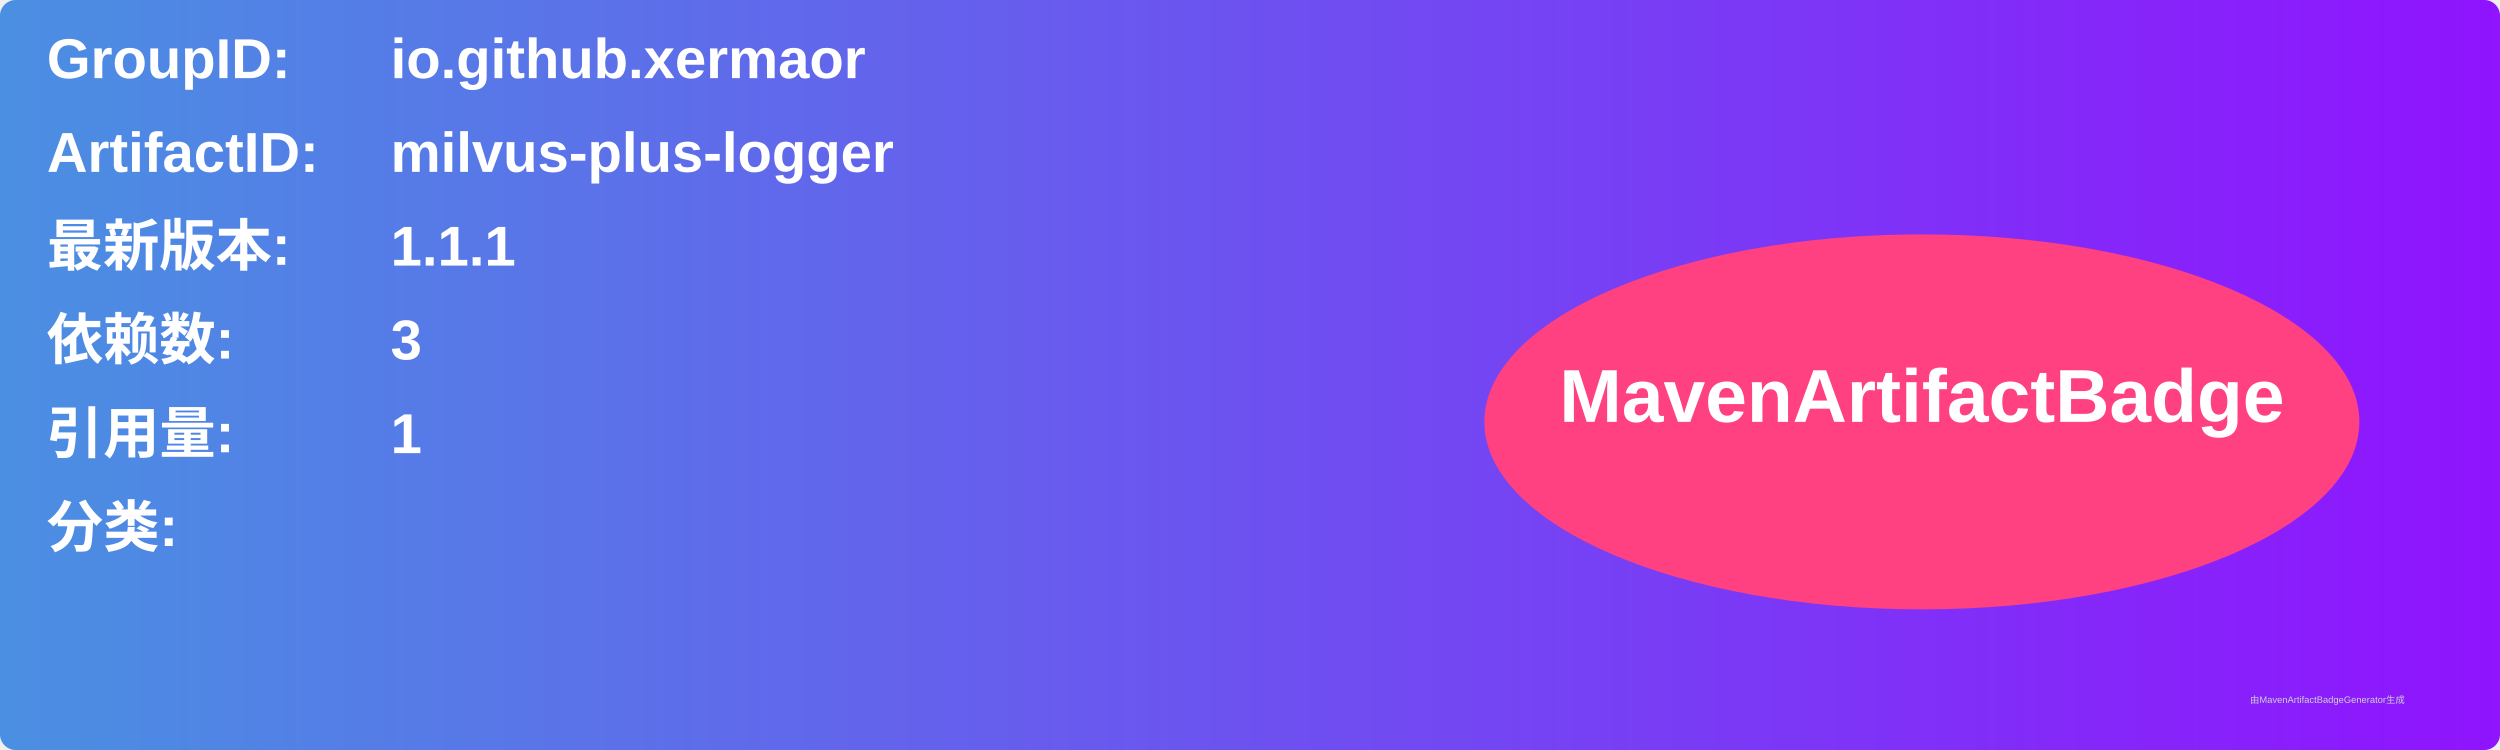
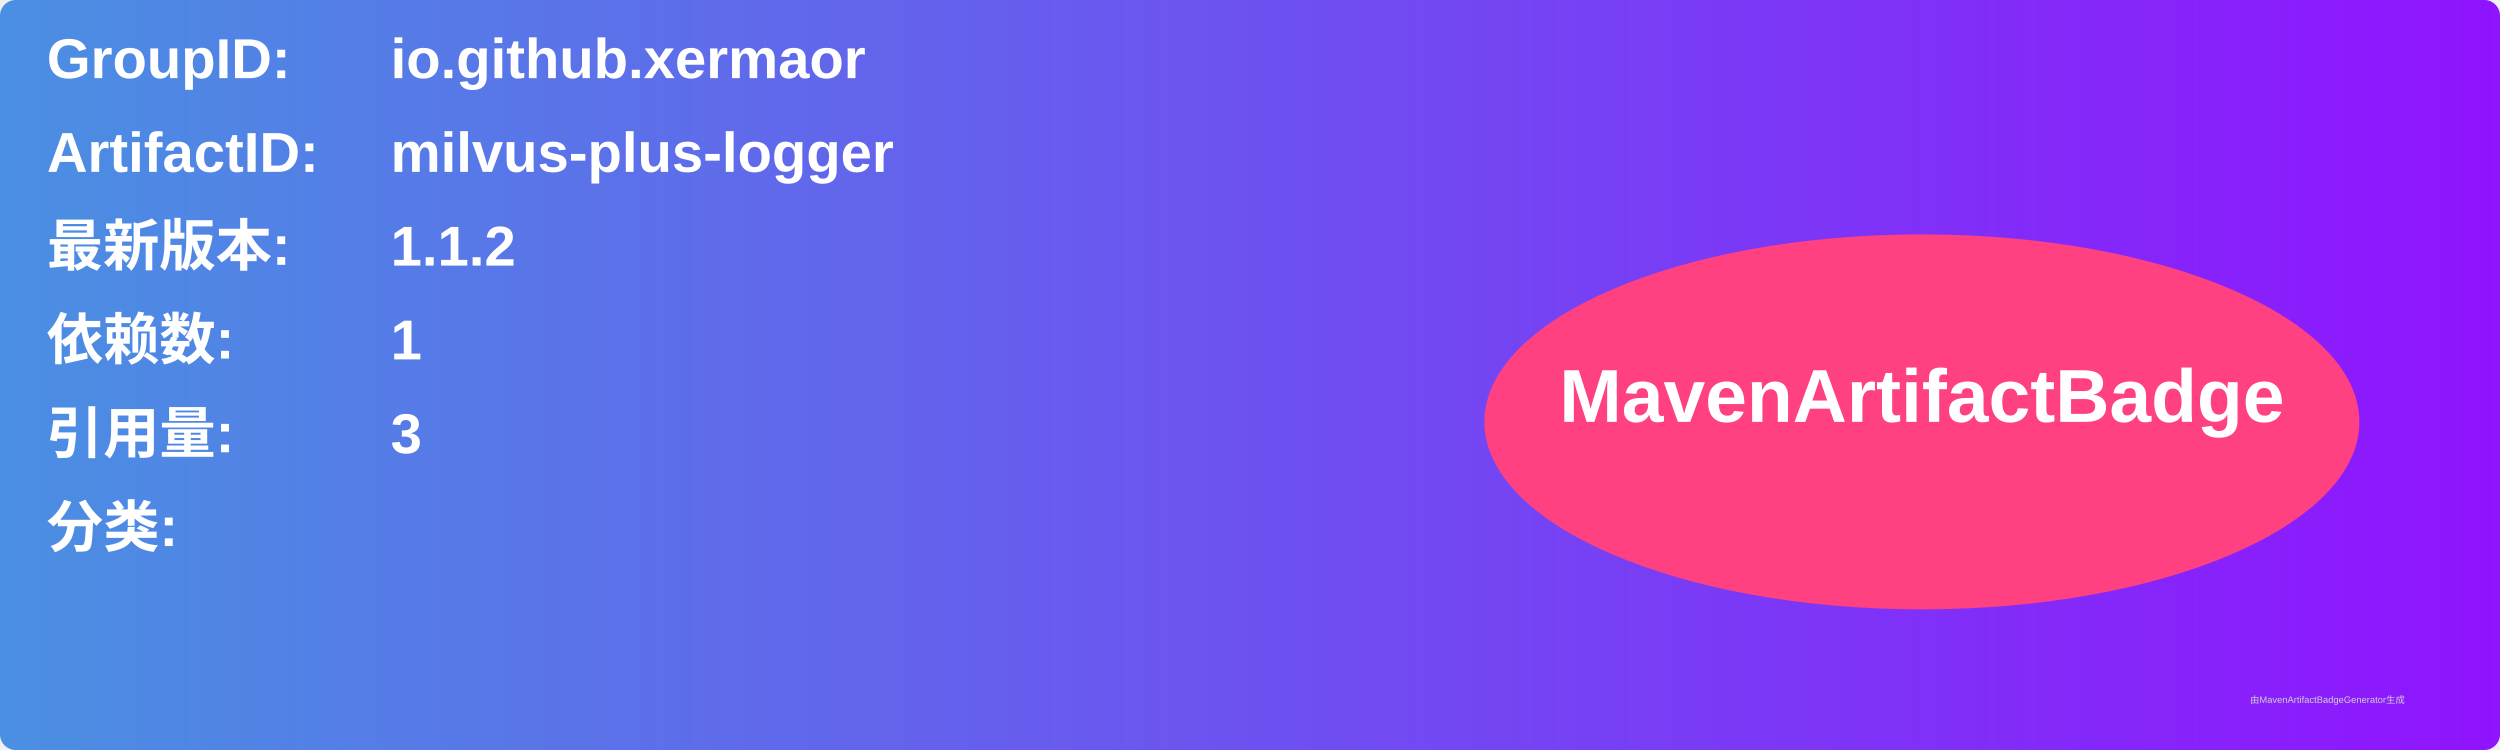
<svg xmlns="http://www.w3.org/2000/svg" width="800" height="240" viewBox="0 0 800 240">
  <linearGradient id="grad" x1="0%" y1="0%" x2="100%" y2="0%">
    <stop offset="0%" stop-color="#4a90e2" />
    <stop offset="100%" stop-color="#9013fe" />
  </linearGradient>
  <rect width="100%" height="100%" rx="5" ry="5" fill="url(#grad)" />
  <g transform="translate(15, 15)">
    <text x="0" y="10" font-family="Arial" font-size="18" fill="white" font-weight="bold" width="260">GroupID:</text>
    <text x="110" y="10" font-family="Arial" font-size="18" fill="white" font-weight="bold" width="460">io.github.xermaor</text>
    <text x="0" y="40" font-family="Arial" font-size="18" fill="white" font-weight="bold" width="260">ArtifactID:</text>
    <text x="110" y="40" font-family="Arial" font-size="18" fill="white" font-weight="bold" width="460">milvus-plus-logger</text>
    <text x="0" y="70" font-family="Arial" font-size="18" fill="white" font-weight="bold">最新版本:</text>
    <text x="110" y="70" font-family="Arial" font-size="18" fill="white" font-weight="bold">
-       <tspan font-weight="bold">1.1.1</tspan>
+       <tspan font-weight="bold">1.1.2</tspan>
    </text>
    <text x="0" y="100" font-family="Arial" font-size="18" fill="white" font-weight="bold">依赖数: </text>
    <text x="110" y="100" font-family="Arial" font-size="18" fill="white">
-       <tspan font-weight="bold">3</tspan>
+       <tspan font-weight="bold">1</tspan>
    </text>
    <text x="0" y="130" font-family="Arial" font-size="18" fill="white" font-weight="bold">引用量: </text>
    <text x="110" y="130" font-family="Arial" font-size="18" fill="white">
-       <tspan font-weight="bold">1</tspan>
+       <tspan font-weight="bold">3</tspan>
    </text>
    <text x="0" y="160" font-family="Arial" font-size="18" fill="white" font-weight="bold">分类:</text>
    <text x="10" y="190" font-family="Arial" font-size="10" fill="white">
      <tspan font-weight="bold" />
    </text>
    <ellipse cx="600" cy="120" rx="140" ry="60" fill="#ff4081" />
    <text x="600" y="120" text-anchor="middle" font-family="Arial" font-size="24" fill="white" font-weight="bold">MavenArtifactBadge</text>
  </g>
  <text x="720" y="225" font-family="Arial" font-size="3" fill="#d0d0d0">由MavenArtifactBadgeGenerator生成</text>
</svg>
